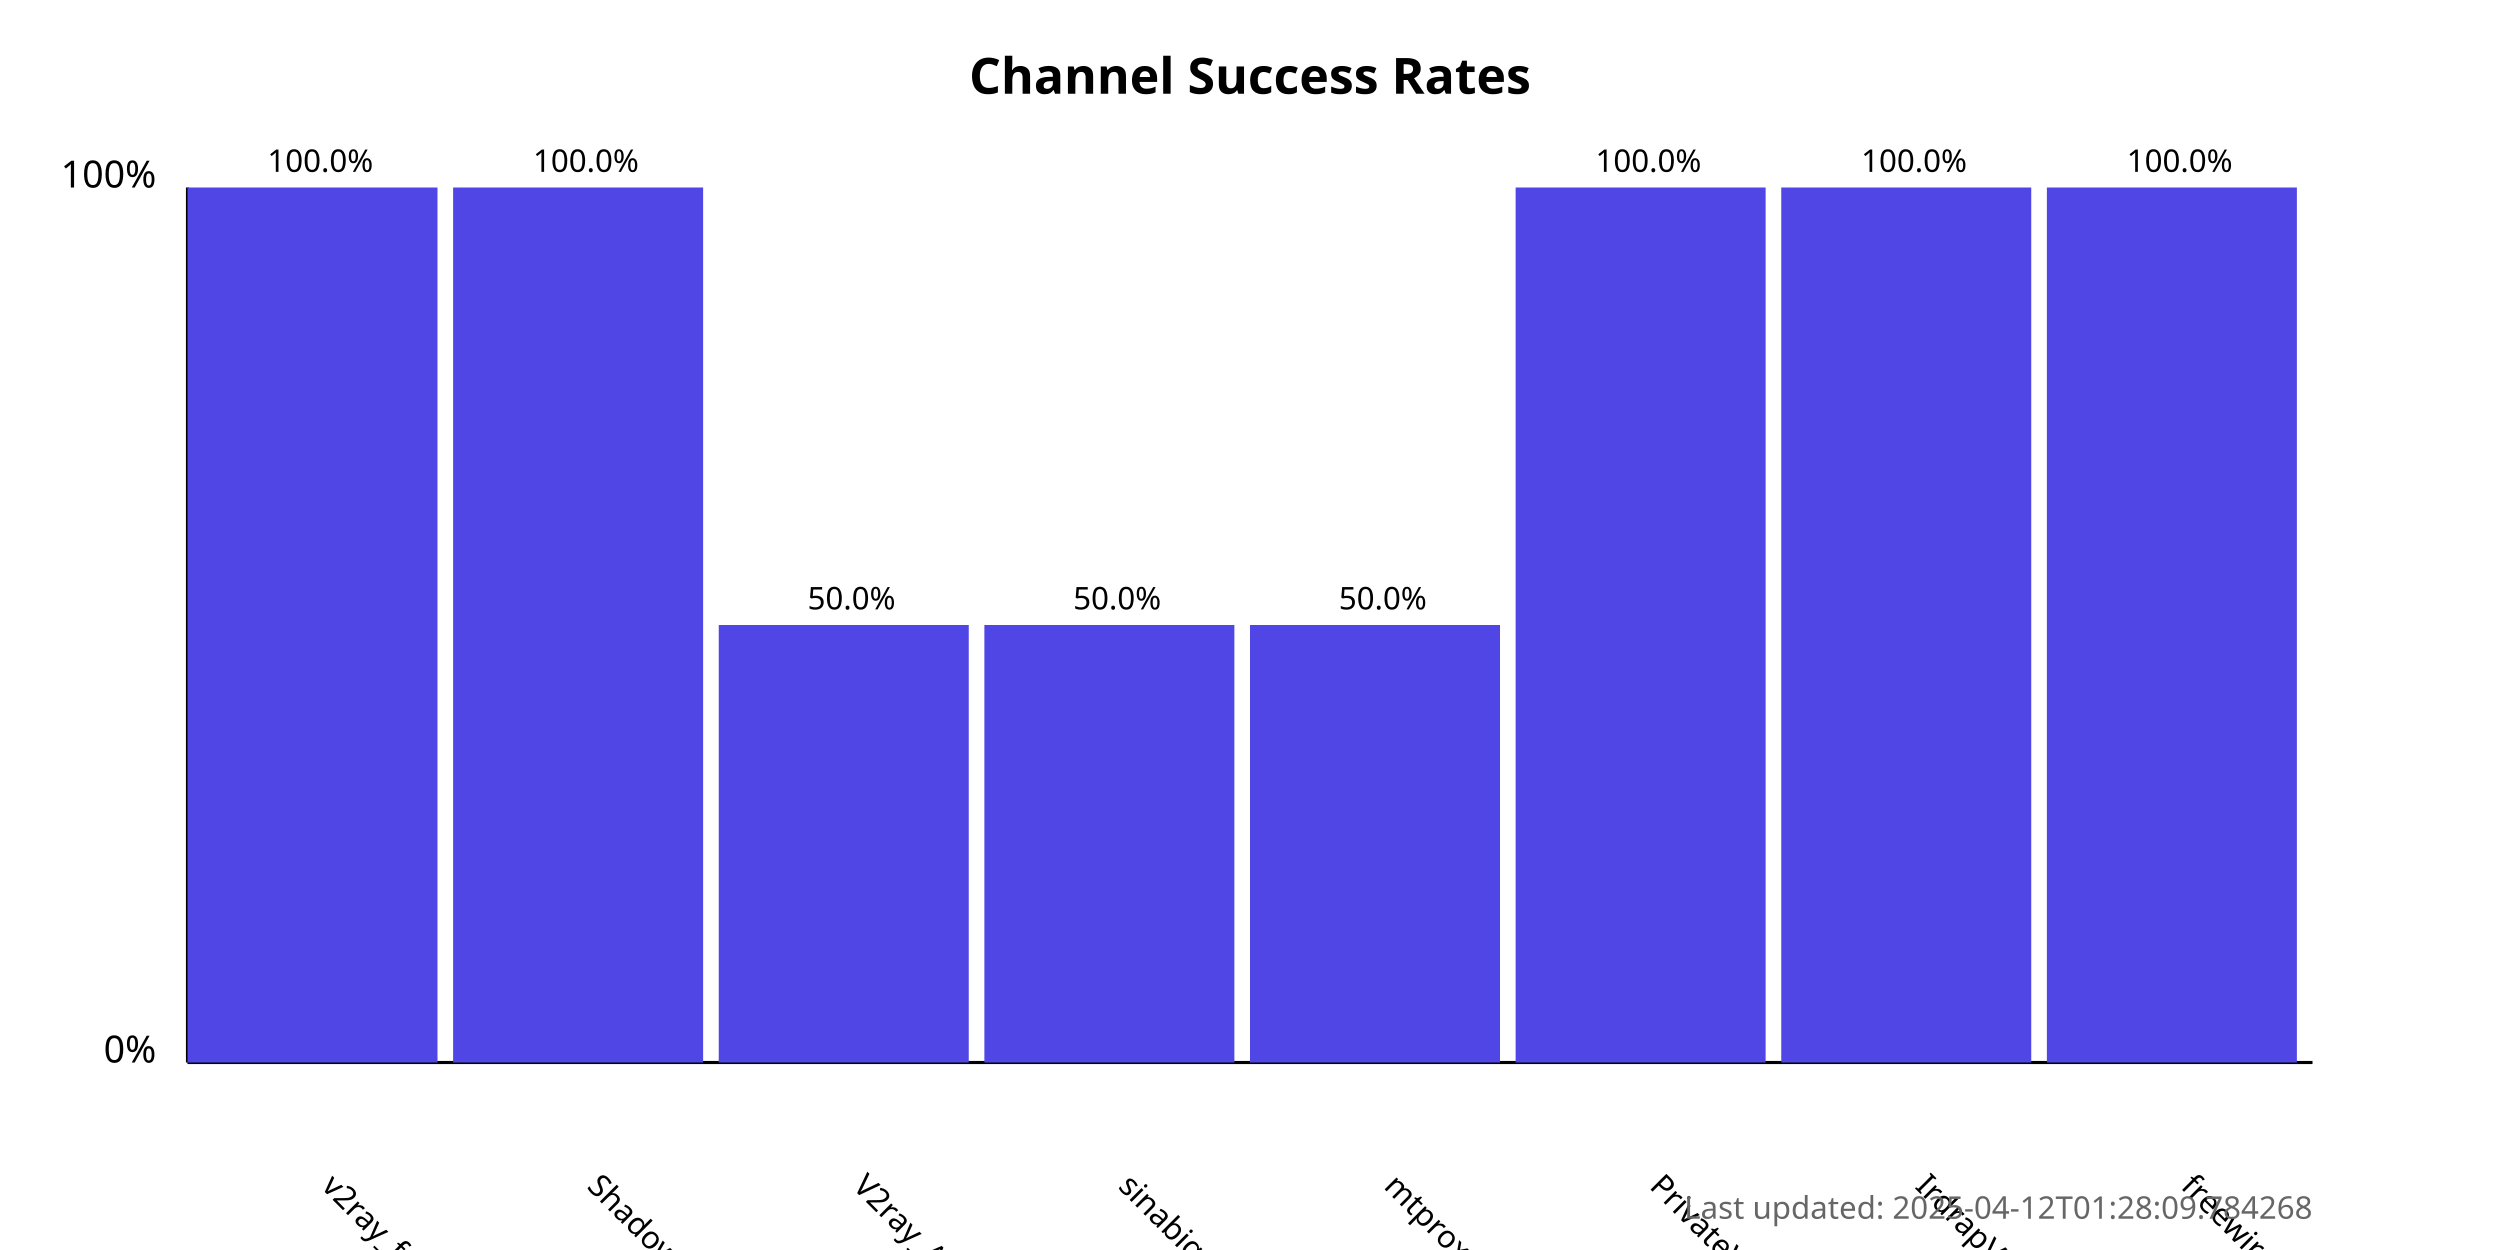
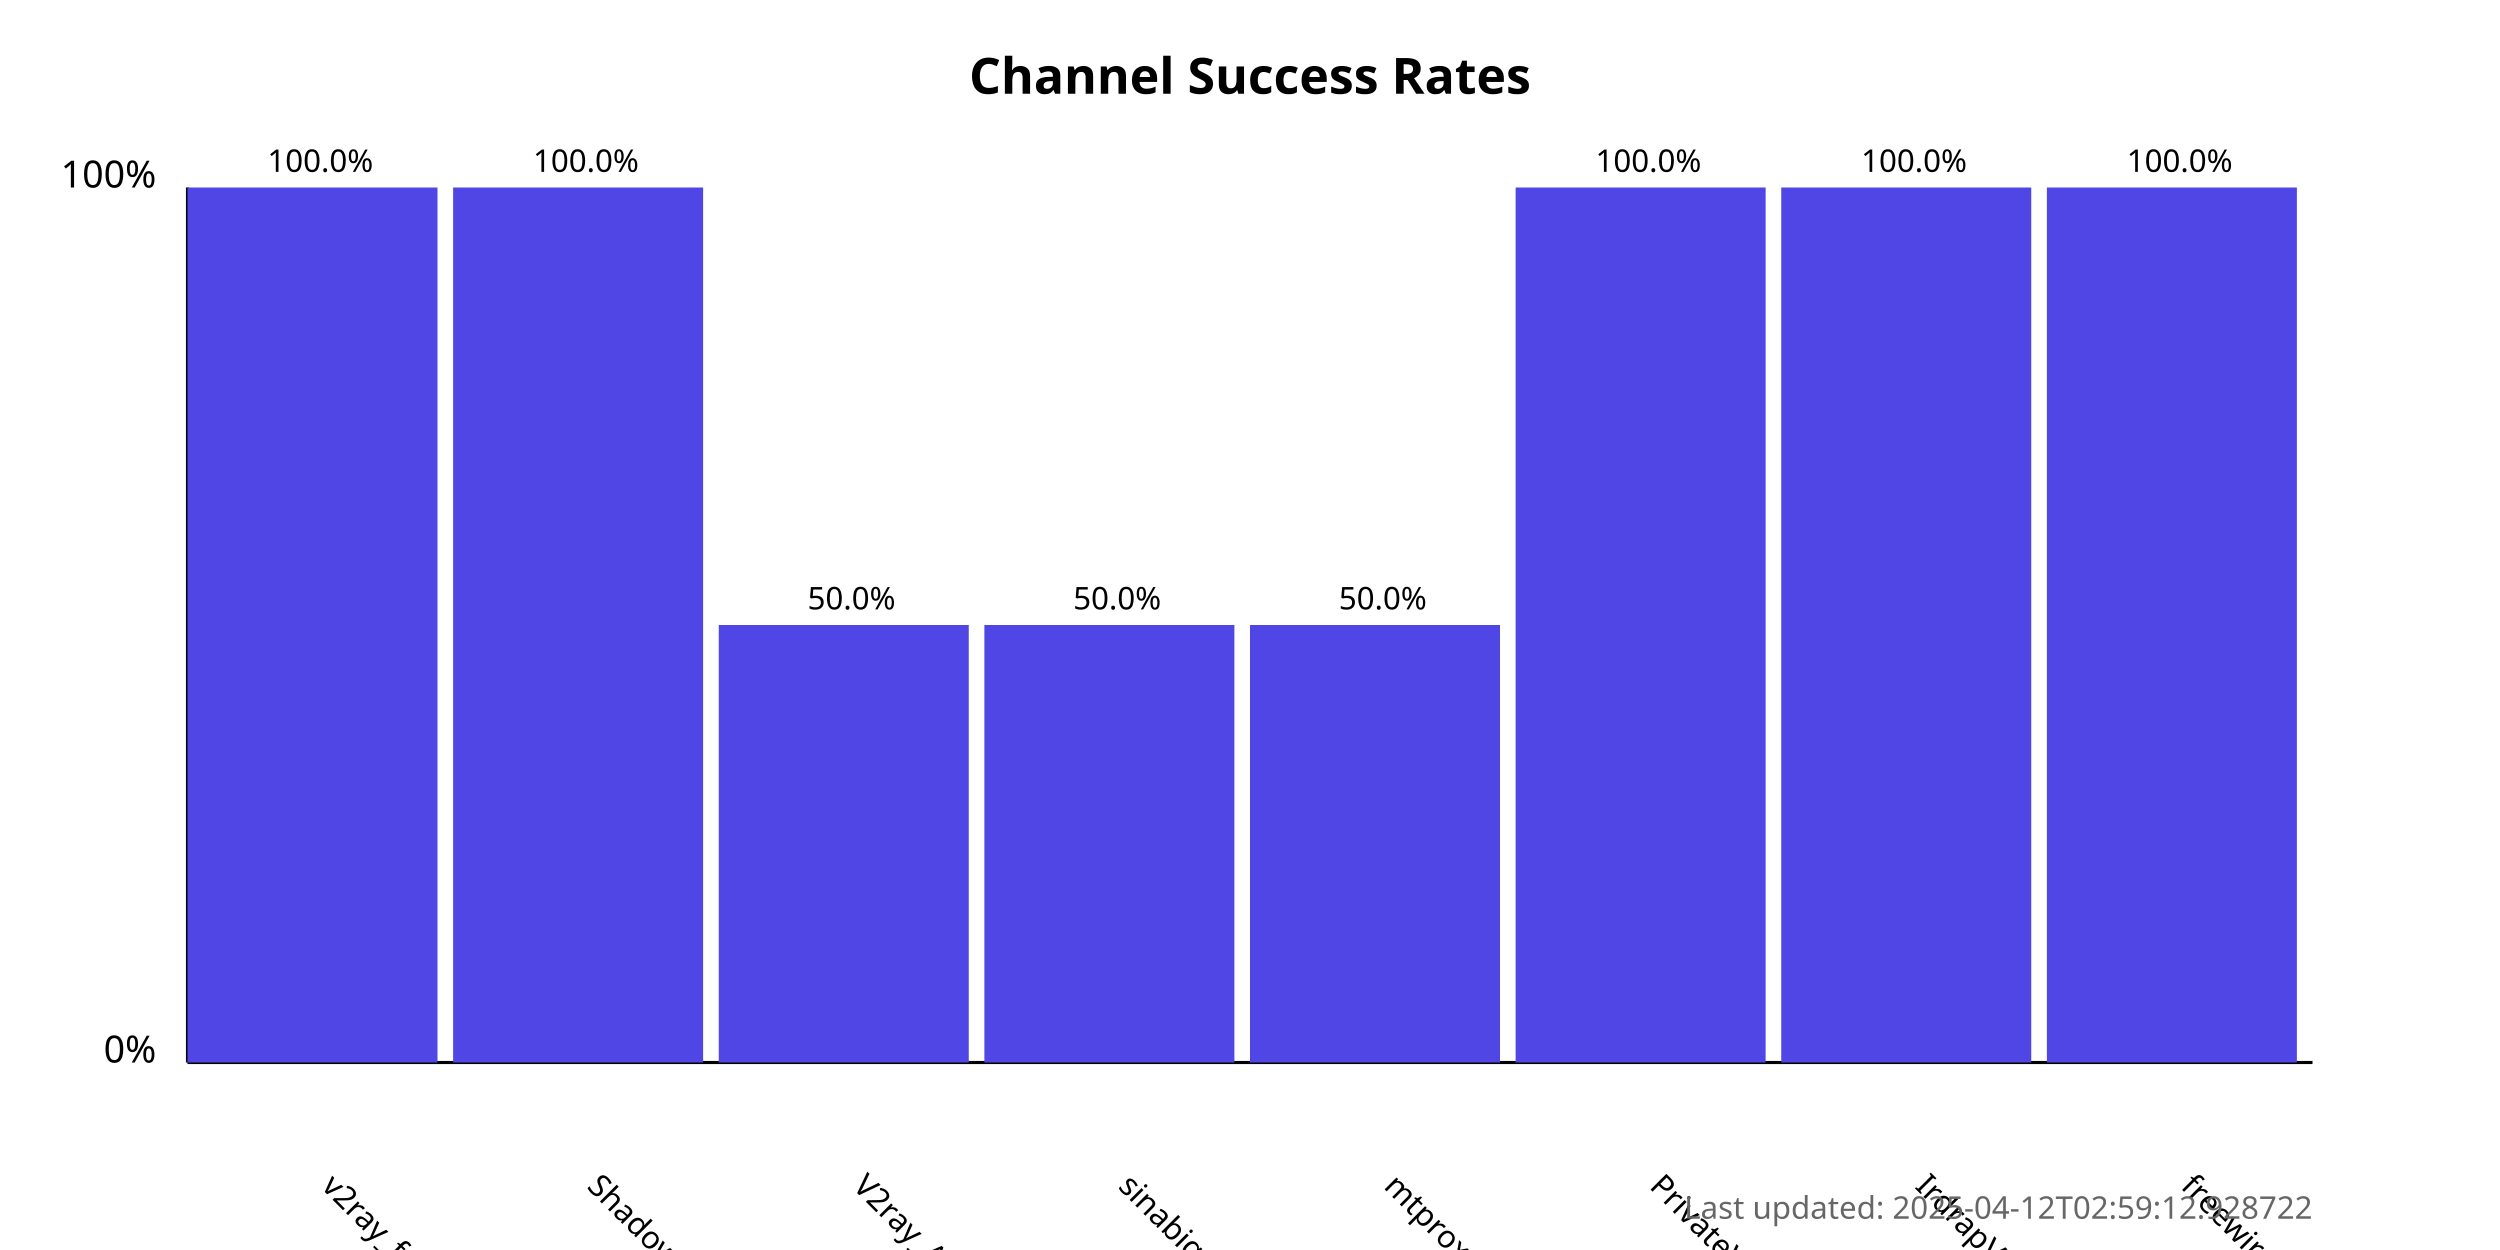
<svg xmlns="http://www.w3.org/2000/svg" width="800" height="400">
  <style>
            .chart-title { font: bold 16px sans-serif; }
            .axis-label { font: 12px sans-serif; }
            .tick-label { font: 10px sans-serif; }
            .bar { fill: #4f46e5; }
            .bar:hover { fill: #6366f1; }
            .timestamp { font: 10px sans-serif; fill: #666; }
        </style>
  <text x="400.0" y="30" text-anchor="middle" class="chart-title">
            Channel Success Rates
        </text>
  <line x1="60" y1="340" x2="60" y2="60" stroke="black" stroke-width="1" />
  <line x1="60" y1="340" x2="740" y2="340" stroke="black" stroke-width="1" />
  <text x="50" y="340" text-anchor="end" class="axis-label">0%</text>
  <text x="50" y="60" text-anchor="end" class="axis-label">100%</text>
  <g>
    <rect x="60" y="60.0" width="80.0" height="280.0" class="bar" />
    <text x="102.5" y="380" transform="rotate(45, 102.5, 380)" text-anchor="start" class="tick-label">
                v2ray_free_conf
            </text>
    <text x="102.5" y="55.0" text-anchor="middle" class="tick-label">
                100.0%
            </text>
  </g>
  <g>
    <rect x="145.0" y="60.0" width="80.0" height="280.0" class="bar" />
    <text x="187.5" y="380" transform="rotate(45, 187.5, 380)" text-anchor="start" class="tick-label">
                ShadowProxy66
            </text>
    <text x="187.5" y="55.0" text-anchor="middle" class="tick-label">
                100.0%
            </text>
  </g>
  <g>
    <rect x="230.0" y="200.0" width="80.0" height="140.0" class="bar" />
    <text x="272.5" y="380" transform="rotate(45, 272.5, 380)" text-anchor="start" class="tick-label">
                V2ray_Alpha
            </text>
    <text x="272.5" y="195.0" text-anchor="middle" class="tick-label">
                50.0%
            </text>
  </g>
  <g>
    <rect x="315.0" y="200.0" width="80.0" height="140.0" class="bar" />
    <text x="357.5" y="380" transform="rotate(45, 357.5, 380)" text-anchor="start" class="tick-label">
                sinabigo
            </text>
    <text x="357.5" y="195.0" text-anchor="middle" class="tick-label">
                50.0%
            </text>
  </g>
  <g>
    <rect x="400.0" y="200.0" width="80.0" height="140.0" class="bar" />
    <text x="442.5" y="380" transform="rotate(45, 442.5, 380)" text-anchor="start" class="tick-label">
                mtproxy_lists
            </text>
    <text x="442.5" y="195.0" text-anchor="middle" class="tick-label">
                50.0%
            </text>
  </g>
  <g>
    <rect x="485.0" y="60.0" width="80.0" height="280.0" class="bar" />
    <text x="527.5" y="380" transform="rotate(45, 527.5, 380)" text-anchor="start" class="tick-label">
                PrivateVPNs
            </text>
    <text x="527.5" y="55.0" text-anchor="middle" class="tick-label">
                100.0%
            </text>
  </g>
  <g>
    <rect x="570.0" y="60.0" width="80.0" height="280.0" class="bar" />
    <text x="612.5" y="380" transform="rotate(45, 612.5, 380)" text-anchor="start" class="tick-label">
                IrdrapVPNnews
            </text>
    <text x="612.5" y="55.0" text-anchor="middle" class="tick-label">
                100.0%
            </text>
  </g>
  <g>
    <rect x="655.0" y="60.0" width="80.0" height="280.0" class="bar" />
    <text x="697.5" y="380" transform="rotate(45, 697.5, 380)" text-anchor="start" class="tick-label">
                freewireguard
            </text>
    <text x="697.5" y="55.0" text-anchor="middle" class="tick-label">
                100.0%
            </text>
  </g>
  <text x="740" y="390" text-anchor="end" class="timestamp">
-             Last updated: 2025-04-12T01:28:09.784268
+             Last updated: 2025-04-12T02:59:12.928722
        </text>
</svg>
